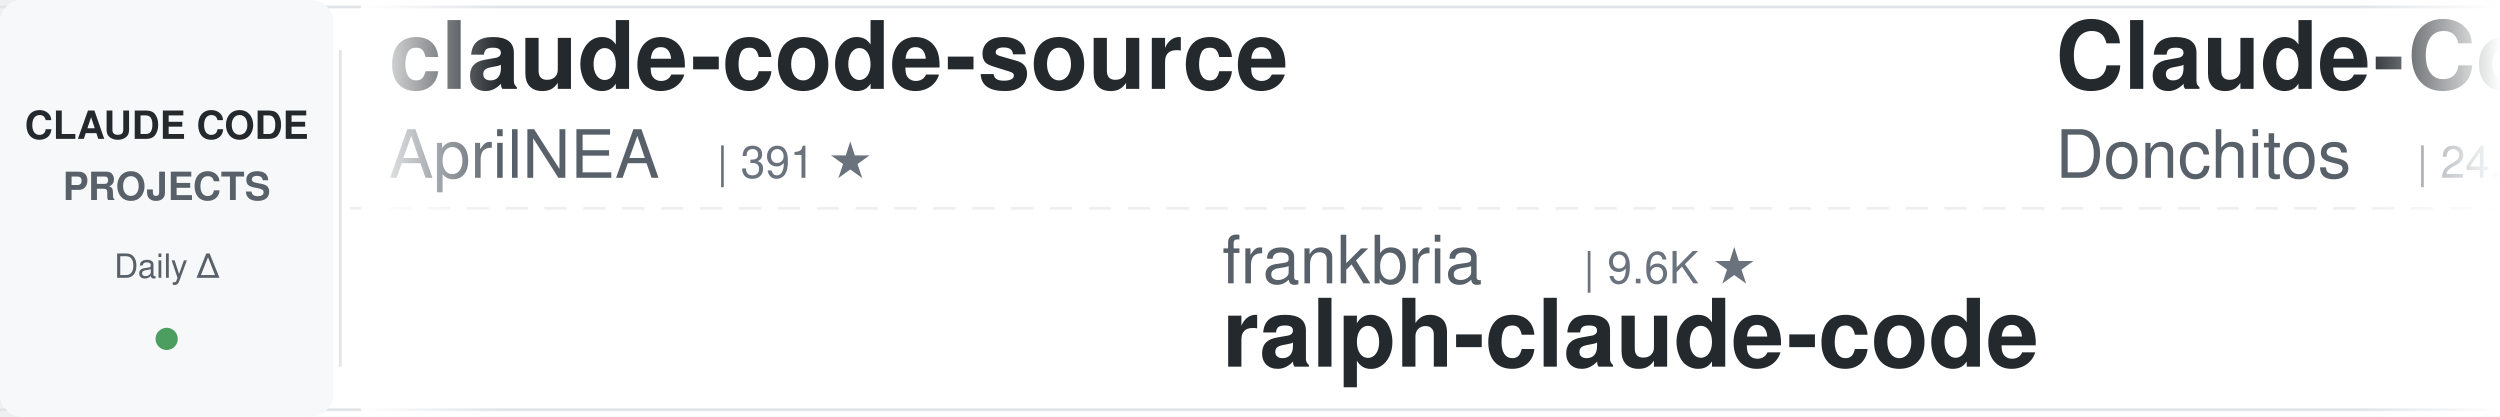
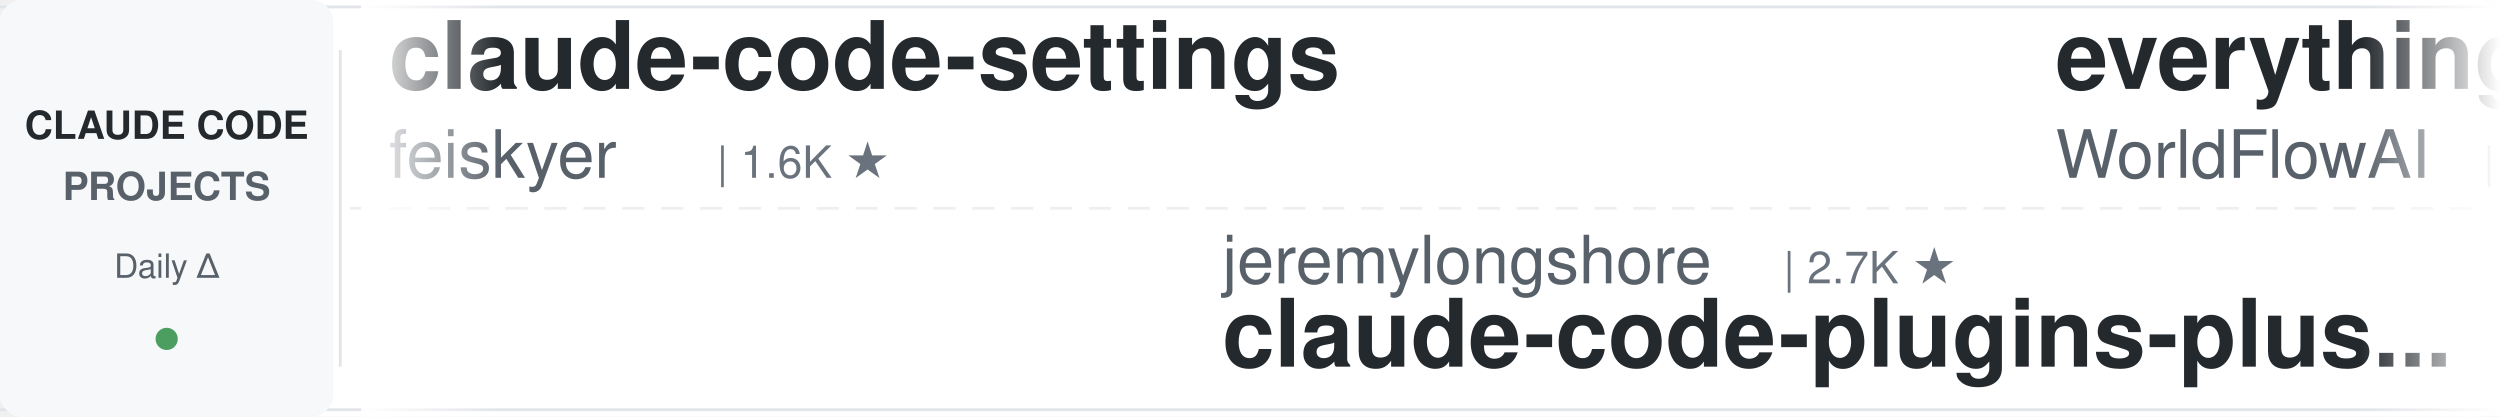
<svg xmlns="http://www.w3.org/2000/svg" width="900" height="150">
  <defs>
    <linearGradient id="leftFade" x1="0%" y1="0%" x2="100%" y2="0%">
      <stop offset="0%" style="stop-color:#ffffff;stop-opacity:1" />
      <stop offset="100%" style="stop-color:#ffffff;stop-opacity:0" />
    </linearGradient>
    <linearGradient id="rightFade" x1="0%" y1="0%" x2="100%" y2="0%">
      <stop offset="0%" style="stop-color:#ffffff;stop-opacity:0" />
      <stop offset="100%" style="stop-color:#ffffff;stop-opacity:1" />
    </linearGradient>
  </defs>
  <rect width="900" height="150" fill="#ffffff" rx="8" />
  <rect x="0" y="2" width="900" height="1" fill="#e1e4e8" />
  <rect x="0" y="147" width="900" height="1" fill="#e1e4e8" />
  <line x1="0" y1="75" x2="900" y2="75" stroke="#e1e4e8" stroke-width="1" stroke-dasharray="8 6" opacity="0.6" />
  <rect x="0" y="0" width="120" height="150" fill="#f6f8fa" rx="8" />
  <text x="60" y="50" font-family="-apple-system, BlinkMacSystemFont, 'Segoe UI', Helvetica, Arial, sans-serif" font-size="14" font-weight="600" fill="#24292e" text-anchor="middle">CLAUDE CODE</text>
  <text x="60" y="72" font-family="-apple-system, BlinkMacSystemFont, 'Segoe UI', Helvetica, Arial, sans-serif" font-size="14" font-weight="600" fill="#586069" text-anchor="middle">PROJECTS</text>
  <text x="60" y="100" font-family="-apple-system, BlinkMacSystemFont, 'Segoe UI', Helvetica, Arial, sans-serif" font-size="12" font-weight="500" fill="#586069" text-anchor="middle">Daily Δ</text>
  <circle cx="60" cy="122" r="4" fill="#22863a" opacity="0.8" />
  <rect x="122" y="18" width="1" height="114" fill="#e1e4e8" />
  <clipPath id="tickerClip">
    <rect x="130" y="0" width="770" height="150" />
  </clipPath>
  <g clip-path="url(#tickerClip)">
    <g id="tickerItems">
      <animateTransform attributeName="transform" attributeType="XML" type="translate" from="0 0" to="-3000 0" dur="54s" repeatCount="indefinite" />
      <g transform="translate(0, 0)">
-         <text x="140" y="32" font-family="-apple-system, BlinkMacSystemFont, 'Segoe UI', Helvetica, Arial, sans-serif" font-size="34" font-weight="600" fill="#24292e">claude-code-source</text>
-         <text x="140" y="64" font-family="-apple-system, BlinkMacSystemFont, 'Segoe UI', Helvetica, Arial, sans-serif" font-size="24" font-weight="400" fill="#586069">AprilNEA</text>
-         <text x="258" y="64" font-family="-apple-system, BlinkMacSystemFont, 'Segoe UI', Helvetica, Arial, sans-serif" font-size="16" font-weight="500" fill="#6a737d">| 391 ★</text>
+         <text x="140" y="32" font-family="-apple-system, BlinkMacSystemFont, 'Segoe UI', Helvetica, Arial, sans-serif" font-size="34" font-weight="600" fill="#24292e">claude-code-settings</text>
+         <text x="140" y="64" font-family="-apple-system, BlinkMacSystemFont, 'Segoe UI', Helvetica, Arial, sans-serif" font-size="24" font-weight="400" fill="#586069">feiskyer</text>
+         <text x="258" y="64" font-family="-apple-system, BlinkMacSystemFont, 'Segoe UI', Helvetica, Arial, sans-serif" font-size="16" font-weight="500" fill="#6a737d">| 1.6K ★</text>
      </g>
      <g transform="translate(300, 0)">
-         <text x="140" y="102" font-family="-apple-system, BlinkMacSystemFont, 'Segoe UI', Helvetica, Arial, sans-serif" font-size="24" font-weight="400" fill="#586069">frankbria</text>
-         <text x="270" y="102" font-family="-apple-system, BlinkMacSystemFont, 'Segoe UI', Helvetica, Arial, sans-serif" font-size="16" font-weight="500" fill="#6a737d">| 9.6K ★</text>
-         <text x="140" y="132" font-family="-apple-system, BlinkMacSystemFont, 'Segoe UI', Helvetica, Arial, sans-serif" font-size="34" font-weight="600" fill="#24292e">ralph-claude-code</text>
+         <text x="140" y="102" font-family="-apple-system, BlinkMacSystemFont, 'Segoe UI', Helvetica, Arial, sans-serif" font-size="24" font-weight="400" fill="#586069">jeremylongshore</text>
+         <text x="342" y="102" font-family="-apple-system, BlinkMacSystemFont, 'Segoe UI', Helvetica, Arial, sans-serif" font-size="16" font-weight="500" fill="#6a737d">| 2.7K ★</text>
+         <text x="140" y="132" font-family="-apple-system, BlinkMacSystemFont, 'Segoe UI', Helvetica, Arial, sans-serif" font-size="34" font-weight="600" fill="#24292e">claude-code-plugins-plus...</text>
      </g>
      <g transform="translate(600, 0)">
-         <text x="140" y="32" font-family="-apple-system, BlinkMacSystemFont, 'Segoe UI', Helvetica, Arial, sans-serif" font-size="34" font-weight="600" fill="#24292e">Claude-Code-Game-Studios</text>
-         <text x="140" y="64" font-family="-apple-system, BlinkMacSystemFont, 'Segoe UI', Helvetica, Arial, sans-serif" font-size="24" font-weight="400" fill="#586069">Donchitos</text>
-         <text x="270" y="64" font-family="-apple-system, BlinkMacSystemFont, 'Segoe UI', Helvetica, Arial, sans-serif" font-size="16" font-weight="500" fill="#6a737d">| 24.5K ★</text>
+         <text x="140" y="32" font-family="-apple-system, BlinkMacSystemFont, 'Segoe UI', Helvetica, Arial, sans-serif" font-size="34" font-weight="600" fill="#24292e">everything-claude-code</text>
+         <text x="140" y="64" font-family="-apple-system, BlinkMacSystemFont, 'Segoe UI', Helvetica, Arial, sans-serif" font-size="24" font-weight="400" fill="#586069">WorldFlowAI</text>
+         <text x="294" y="64" font-family="-apple-system, BlinkMacSystemFont, 'Segoe UI', Helvetica, Arial, sans-serif" font-size="16" font-weight="500" fill="#6a737d">| 1.7K ★</text>
      </g>
      <g transform="translate(900, 0)">
-         <text x="140" y="102" font-family="-apple-system, BlinkMacSystemFont, 'Segoe UI', Helvetica, Arial, sans-serif" font-size="24" font-weight="400" fill="#586069">multica-ai</text>
-         <text x="282" y="102" font-family="-apple-system, BlinkMacSystemFont, 'Segoe UI', Helvetica, Arial, sans-serif" font-size="16" font-weight="500" fill="#6a737d">| 206.4K ★</text>
-         <text x="140" y="132" font-family="-apple-system, BlinkMacSystemFont, 'Segoe UI', Helvetica, Arial, sans-serif" font-size="34" font-weight="600" fill="#24292e">andrej-karpathy-skills</text>
+         <text x="140" y="102" font-family="-apple-system, BlinkMacSystemFont, 'Segoe UI', Helvetica, Arial, sans-serif" font-size="24" font-weight="400" fill="#586069">digitalsamba</text>
+         <text x="306" y="102" font-family="-apple-system, BlinkMacSystemFont, 'Segoe UI', Helvetica, Arial, sans-serif" font-size="16" font-weight="500" fill="#6a737d">| 2.0K ★</text>
+         <text x="140" y="132" font-family="-apple-system, BlinkMacSystemFont, 'Segoe UI', Helvetica, Arial, sans-serif" font-size="34" font-weight="600" fill="#24292e">claude-code-video-toolki...</text>
      </g>
      <g transform="translate(1200, 0)">
-         <text x="140" y="32" font-family="-apple-system, BlinkMacSystemFont, 'Segoe UI', Helvetica, Arial, sans-serif" font-size="34" font-weight="600" fill="#24292e">claude-code-action</text>
-         <text x="140" y="64" font-family="-apple-system, BlinkMacSystemFont, 'Segoe UI', Helvetica, Arial, sans-serif" font-size="24" font-weight="400" fill="#586069">anthropics</text>
-         <text x="282" y="64" font-family="-apple-system, BlinkMacSystemFont, 'Segoe UI', Helvetica, Arial, sans-serif" font-size="16" font-weight="500" fill="#6a737d">| 8.7K ★</text>
+         <text x="140" y="32" font-family="-apple-system, BlinkMacSystemFont, 'Segoe UI', Helvetica, Arial, sans-serif" font-size="34" font-weight="600" fill="#24292e">claude_code_src</text>
+         <text x="140" y="64" font-family="-apple-system, BlinkMacSystemFont, 'Segoe UI', Helvetica, Arial, sans-serif" font-size="24" font-weight="400" fill="#586069">ponponon</text>
+         <text x="258" y="64" font-family="-apple-system, BlinkMacSystemFont, 'Segoe UI', Helvetica, Arial, sans-serif" font-size="16" font-weight="500" fill="#6a737d">| 2.3K ★</text>
      </g>
      <g transform="translate(1500, 0)">
-         <text x="140" y="102" font-family="-apple-system, BlinkMacSystemFont, 'Segoe UI', Helvetica, Arial, sans-serif" font-size="24" font-weight="400" fill="#586069">VoltAgent</text>
-         <text x="270" y="102" font-family="-apple-system, BlinkMacSystemFont, 'Segoe UI', Helvetica, Arial, sans-serif" font-size="16" font-weight="500" fill="#6a737d">| 24.6K ★</text>
-         <text x="140" y="132" font-family="-apple-system, BlinkMacSystemFont, 'Segoe UI', Helvetica, Arial, sans-serif" font-size="34" font-weight="600" fill="#24292e">awesome-claude-code-suba...</text>
+         <text x="140" y="102" font-family="-apple-system, BlinkMacSystemFont, 'Segoe UI', Helvetica, Arial, sans-serif" font-size="24" font-weight="400" fill="#586069">pedrohcgs</text>
+         <text x="270" y="102" font-family="-apple-system, BlinkMacSystemFont, 'Segoe UI', Helvetica, Arial, sans-serif" font-size="16" font-weight="500" fill="#6a737d">| 1.5K ★</text>
+         <text x="140" y="132" font-family="-apple-system, BlinkMacSystemFont, 'Segoe UI', Helvetica, Arial, sans-serif" font-size="34" font-weight="600" fill="#24292e">claude-code-my-workflow</text>
      </g>
      <g transform="translate(1800, 0)">
-         <text x="140" y="32" font-family="-apple-system, BlinkMacSystemFont, 'Segoe UI', Helvetica, Arial, sans-serif" font-size="34" font-weight="600" fill="#24292e">claude-code-source</text>
-         <text x="140" y="64" font-family="-apple-system, BlinkMacSystemFont, 'Segoe UI', Helvetica, Arial, sans-serif" font-size="24" font-weight="400" fill="#586069">JrCx7scC</text>
-         <text x="258" y="64" font-family="-apple-system, BlinkMacSystemFont, 'Segoe UI', Helvetica, Arial, sans-serif" font-size="16" font-weight="500" fill="#6a737d">| 374 ★</text>
+         <text x="140" y="32" font-family="-apple-system, BlinkMacSystemFont, 'Segoe UI', Helvetica, Arial, sans-serif" font-size="34" font-weight="600" fill="#24292e">claude-code-tudou</text>
+         <text x="140" y="64" font-family="-apple-system, BlinkMacSystemFont, 'Segoe UI', Helvetica, Arial, sans-serif" font-size="24" font-weight="400" fill="#586069">AICoderTudou</text>
+         <text x="306" y="64" font-family="-apple-system, BlinkMacSystemFont, 'Segoe UI', Helvetica, Arial, sans-serif" font-size="16" font-weight="500" fill="#6a737d">| 496 ★</text>
      </g>
      <g transform="translate(2100, 0)">
-         <text x="140" y="102" font-family="-apple-system, BlinkMacSystemFont, 'Segoe UI', Helvetica, Arial, sans-serif" font-size="24" font-weight="400" fill="#586069">FlorianBruniaux</text>
-         <text x="342" y="102" font-family="-apple-system, BlinkMacSystemFont, 'Segoe UI', Helvetica, Arial, sans-serif" font-size="16" font-weight="500" fill="#6a737d">| 5.8K ★</text>
-         <text x="140" y="132" font-family="-apple-system, BlinkMacSystemFont, 'Segoe UI', Helvetica, Arial, sans-serif" font-size="34" font-weight="600" fill="#24292e">claude-code-ultimate-gui...</text>
+         <text x="140" y="102" font-family="-apple-system, BlinkMacSystemFont, 'Segoe UI', Helvetica, Arial, sans-serif" font-size="24" font-weight="400" fill="#586069">diet103</text>
+         <text x="246" y="102" font-family="-apple-system, BlinkMacSystemFont, 'Segoe UI', Helvetica, Arial, sans-serif" font-size="16" font-weight="500" fill="#6a737d">| 10.0K ★</text>
+         <text x="140" y="132" font-family="-apple-system, BlinkMacSystemFont, 'Segoe UI', Helvetica, Arial, sans-serif" font-size="34" font-weight="600" fill="#24292e">claude-code-infrastructu...</text>
      </g>
      <g transform="translate(2400, 0)">
-         <text x="140" y="32" font-family="-apple-system, BlinkMacSystemFont, 'Segoe UI', Helvetica, Arial, sans-serif" font-size="34" font-weight="600" fill="#24292e">claude-code-rust</text>
-         <text x="140" y="64" font-family="-apple-system, BlinkMacSystemFont, 'Segoe UI', Helvetica, Arial, sans-serif" font-size="24" font-weight="400" fill="#586069">lorryjovens-hub</text>
-         <text x="342" y="64" font-family="-apple-system, BlinkMacSystemFont, 'Segoe UI', Helvetica, Arial, sans-serif" font-size="16" font-weight="500" fill="#6a737d">| 1.7K ★</text>
+         <text x="140" y="32" font-family="-apple-system, BlinkMacSystemFont, 'Segoe UI', Helvetica, Arial, sans-serif" font-size="34" font-weight="600" fill="#24292e">claude-code-harness</text>
+         <text x="140" y="64" font-family="-apple-system, BlinkMacSystemFont, 'Segoe UI', Helvetica, Arial, sans-serif" font-size="24" font-weight="400" fill="#586069">Chachamaru127</text>
+         <text x="318" y="64" font-family="-apple-system, BlinkMacSystemFont, 'Segoe UI', Helvetica, Arial, sans-serif" font-size="16" font-weight="500" fill="#6a737d">| 3.1K ★</text>
      </g>
      <g transform="translate(2700, 0)">
-         <text x="140" y="102" font-family="-apple-system, BlinkMacSystemFont, 'Segoe UI', Helvetica, Arial, sans-serif" font-size="24" font-weight="400" fill="#586069">anthropics</text>
-         <text x="282" y="102" font-family="-apple-system, BlinkMacSystemFont, 'Segoe UI', Helvetica, Arial, sans-serif" font-size="16" font-weight="500" fill="#6a737d">| 6.0K ★</text>
-         <text x="140" y="132" font-family="-apple-system, BlinkMacSystemFont, 'Segoe UI', Helvetica, Arial, sans-serif" font-size="34" font-weight="600" fill="#24292e">claude-code-security-rev...</text>
+         <text x="140" y="102" font-family="-apple-system, BlinkMacSystemFont, 'Segoe UI', Helvetica, Arial, sans-serif" font-size="24" font-weight="400" fill="#586069">Alishahryar1</text>
+         <text x="306" y="102" font-family="-apple-system, BlinkMacSystemFont, 'Segoe UI', Helvetica, Arial, sans-serif" font-size="16" font-weight="500" fill="#6a737d">| 48.9K ★</text>
+         <text x="140" y="132" font-family="-apple-system, BlinkMacSystemFont, 'Segoe UI', Helvetica, Arial, sans-serif" font-size="34" font-weight="600" fill="#24292e">free-claude-code</text>
      </g>
      <g transform="translate(3000, 0)">
-         <text x="140" y="32" font-family="-apple-system, BlinkMacSystemFont, 'Segoe UI', Helvetica, Arial, sans-serif" font-size="34" font-weight="600" fill="#24292e">claude-code-source</text>
-         <text x="140" y="64" font-family="-apple-system, BlinkMacSystemFont, 'Segoe UI', Helvetica, Arial, sans-serif" font-size="24" font-weight="400" fill="#586069">AprilNEA</text>
-         <text x="258" y="64" font-family="-apple-system, BlinkMacSystemFont, 'Segoe UI', Helvetica, Arial, sans-serif" font-size="16" font-weight="500" fill="#6a737d">| 391 ★</text>
+         <text x="140" y="32" font-family="-apple-system, BlinkMacSystemFont, 'Segoe UI', Helvetica, Arial, sans-serif" font-size="34" font-weight="600" fill="#24292e">claude-code-settings</text>
+         <text x="140" y="64" font-family="-apple-system, BlinkMacSystemFont, 'Segoe UI', Helvetica, Arial, sans-serif" font-size="24" font-weight="400" fill="#586069">feiskyer</text>
+         <text x="258" y="64" font-family="-apple-system, BlinkMacSystemFont, 'Segoe UI', Helvetica, Arial, sans-serif" font-size="16" font-weight="500" fill="#6a737d">| 1.6K ★</text>
      </g>
      <g transform="translate(3300, 0)">
-         <text x="140" y="102" font-family="-apple-system, BlinkMacSystemFont, 'Segoe UI', Helvetica, Arial, sans-serif" font-size="24" font-weight="400" fill="#586069">frankbria</text>
-         <text x="270" y="102" font-family="-apple-system, BlinkMacSystemFont, 'Segoe UI', Helvetica, Arial, sans-serif" font-size="16" font-weight="500" fill="#6a737d">| 9.6K ★</text>
-         <text x="140" y="132" font-family="-apple-system, BlinkMacSystemFont, 'Segoe UI', Helvetica, Arial, sans-serif" font-size="34" font-weight="600" fill="#24292e">ralph-claude-code</text>
+         <text x="140" y="102" font-family="-apple-system, BlinkMacSystemFont, 'Segoe UI', Helvetica, Arial, sans-serif" font-size="24" font-weight="400" fill="#586069">jeremylongshore</text>
+         <text x="342" y="102" font-family="-apple-system, BlinkMacSystemFont, 'Segoe UI', Helvetica, Arial, sans-serif" font-size="16" font-weight="500" fill="#6a737d">| 2.7K ★</text>
+         <text x="140" y="132" font-family="-apple-system, BlinkMacSystemFont, 'Segoe UI', Helvetica, Arial, sans-serif" font-size="34" font-weight="600" fill="#24292e">claude-code-plugins-plus...</text>
      </g>
      <g transform="translate(3600, 0)">
-         <text x="140" y="32" font-family="-apple-system, BlinkMacSystemFont, 'Segoe UI', Helvetica, Arial, sans-serif" font-size="34" font-weight="600" fill="#24292e">Claude-Code-Game-Studios</text>
-         <text x="140" y="64" font-family="-apple-system, BlinkMacSystemFont, 'Segoe UI', Helvetica, Arial, sans-serif" font-size="24" font-weight="400" fill="#586069">Donchitos</text>
-         <text x="270" y="64" font-family="-apple-system, BlinkMacSystemFont, 'Segoe UI', Helvetica, Arial, sans-serif" font-size="16" font-weight="500" fill="#6a737d">| 24.5K ★</text>
+         <text x="140" y="32" font-family="-apple-system, BlinkMacSystemFont, 'Segoe UI', Helvetica, Arial, sans-serif" font-size="34" font-weight="600" fill="#24292e">everything-claude-code</text>
+         <text x="140" y="64" font-family="-apple-system, BlinkMacSystemFont, 'Segoe UI', Helvetica, Arial, sans-serif" font-size="24" font-weight="400" fill="#586069">WorldFlowAI</text>
+         <text x="294" y="64" font-family="-apple-system, BlinkMacSystemFont, 'Segoe UI', Helvetica, Arial, sans-serif" font-size="16" font-weight="500" fill="#6a737d">| 1.7K ★</text>
      </g>
      <g transform="translate(3900, 0)">
-         <text x="140" y="102" font-family="-apple-system, BlinkMacSystemFont, 'Segoe UI', Helvetica, Arial, sans-serif" font-size="24" font-weight="400" fill="#586069">multica-ai</text>
-         <text x="282" y="102" font-family="-apple-system, BlinkMacSystemFont, 'Segoe UI', Helvetica, Arial, sans-serif" font-size="16" font-weight="500" fill="#6a737d">| 206.4K ★</text>
-         <text x="140" y="132" font-family="-apple-system, BlinkMacSystemFont, 'Segoe UI', Helvetica, Arial, sans-serif" font-size="34" font-weight="600" fill="#24292e">andrej-karpathy-skills</text>
+         <text x="140" y="102" font-family="-apple-system, BlinkMacSystemFont, 'Segoe UI', Helvetica, Arial, sans-serif" font-size="24" font-weight="400" fill="#586069">digitalsamba</text>
+         <text x="306" y="102" font-family="-apple-system, BlinkMacSystemFont, 'Segoe UI', Helvetica, Arial, sans-serif" font-size="16" font-weight="500" fill="#6a737d">| 2.0K ★</text>
+         <text x="140" y="132" font-family="-apple-system, BlinkMacSystemFont, 'Segoe UI', Helvetica, Arial, sans-serif" font-size="34" font-weight="600" fill="#24292e">claude-code-video-toolki...</text>
      </g>
    </g>
  </g>
  <rect x="130" y="0" width="50" height="150" fill="url(#leftFade)" />
  <rect x="850" y="0" width="50" height="150" fill="url(#rightFade)" />
</svg>
